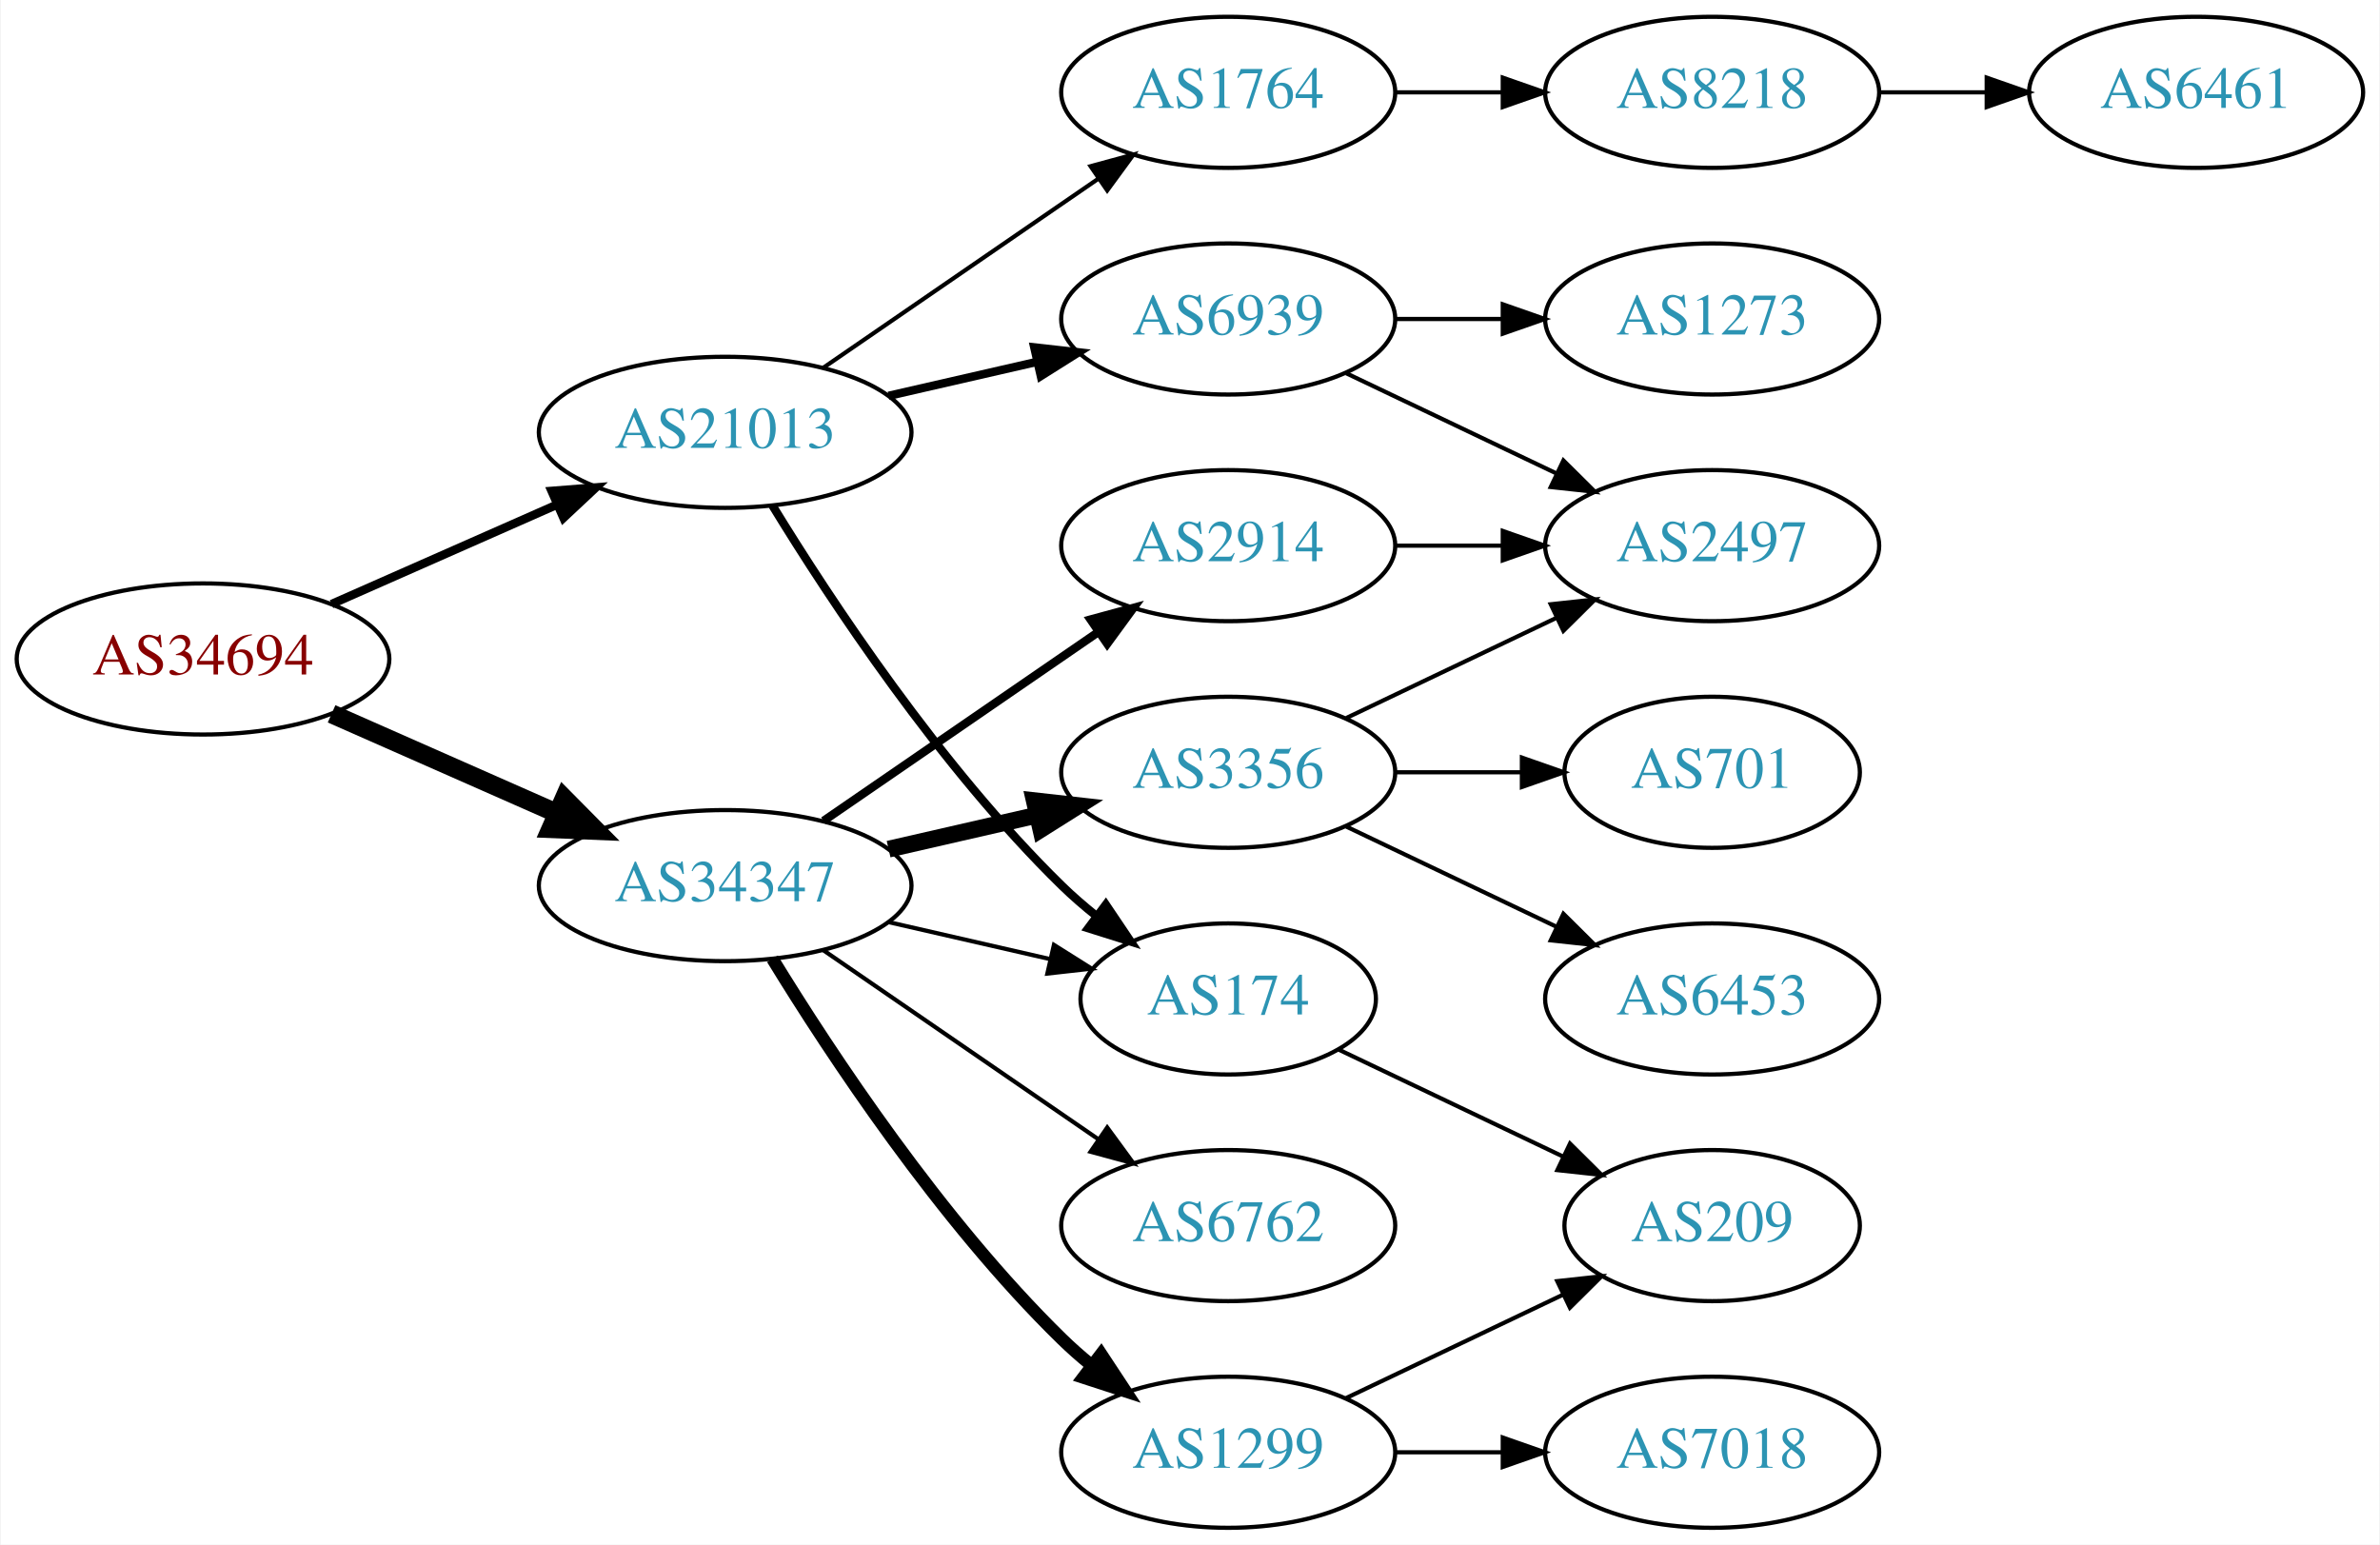
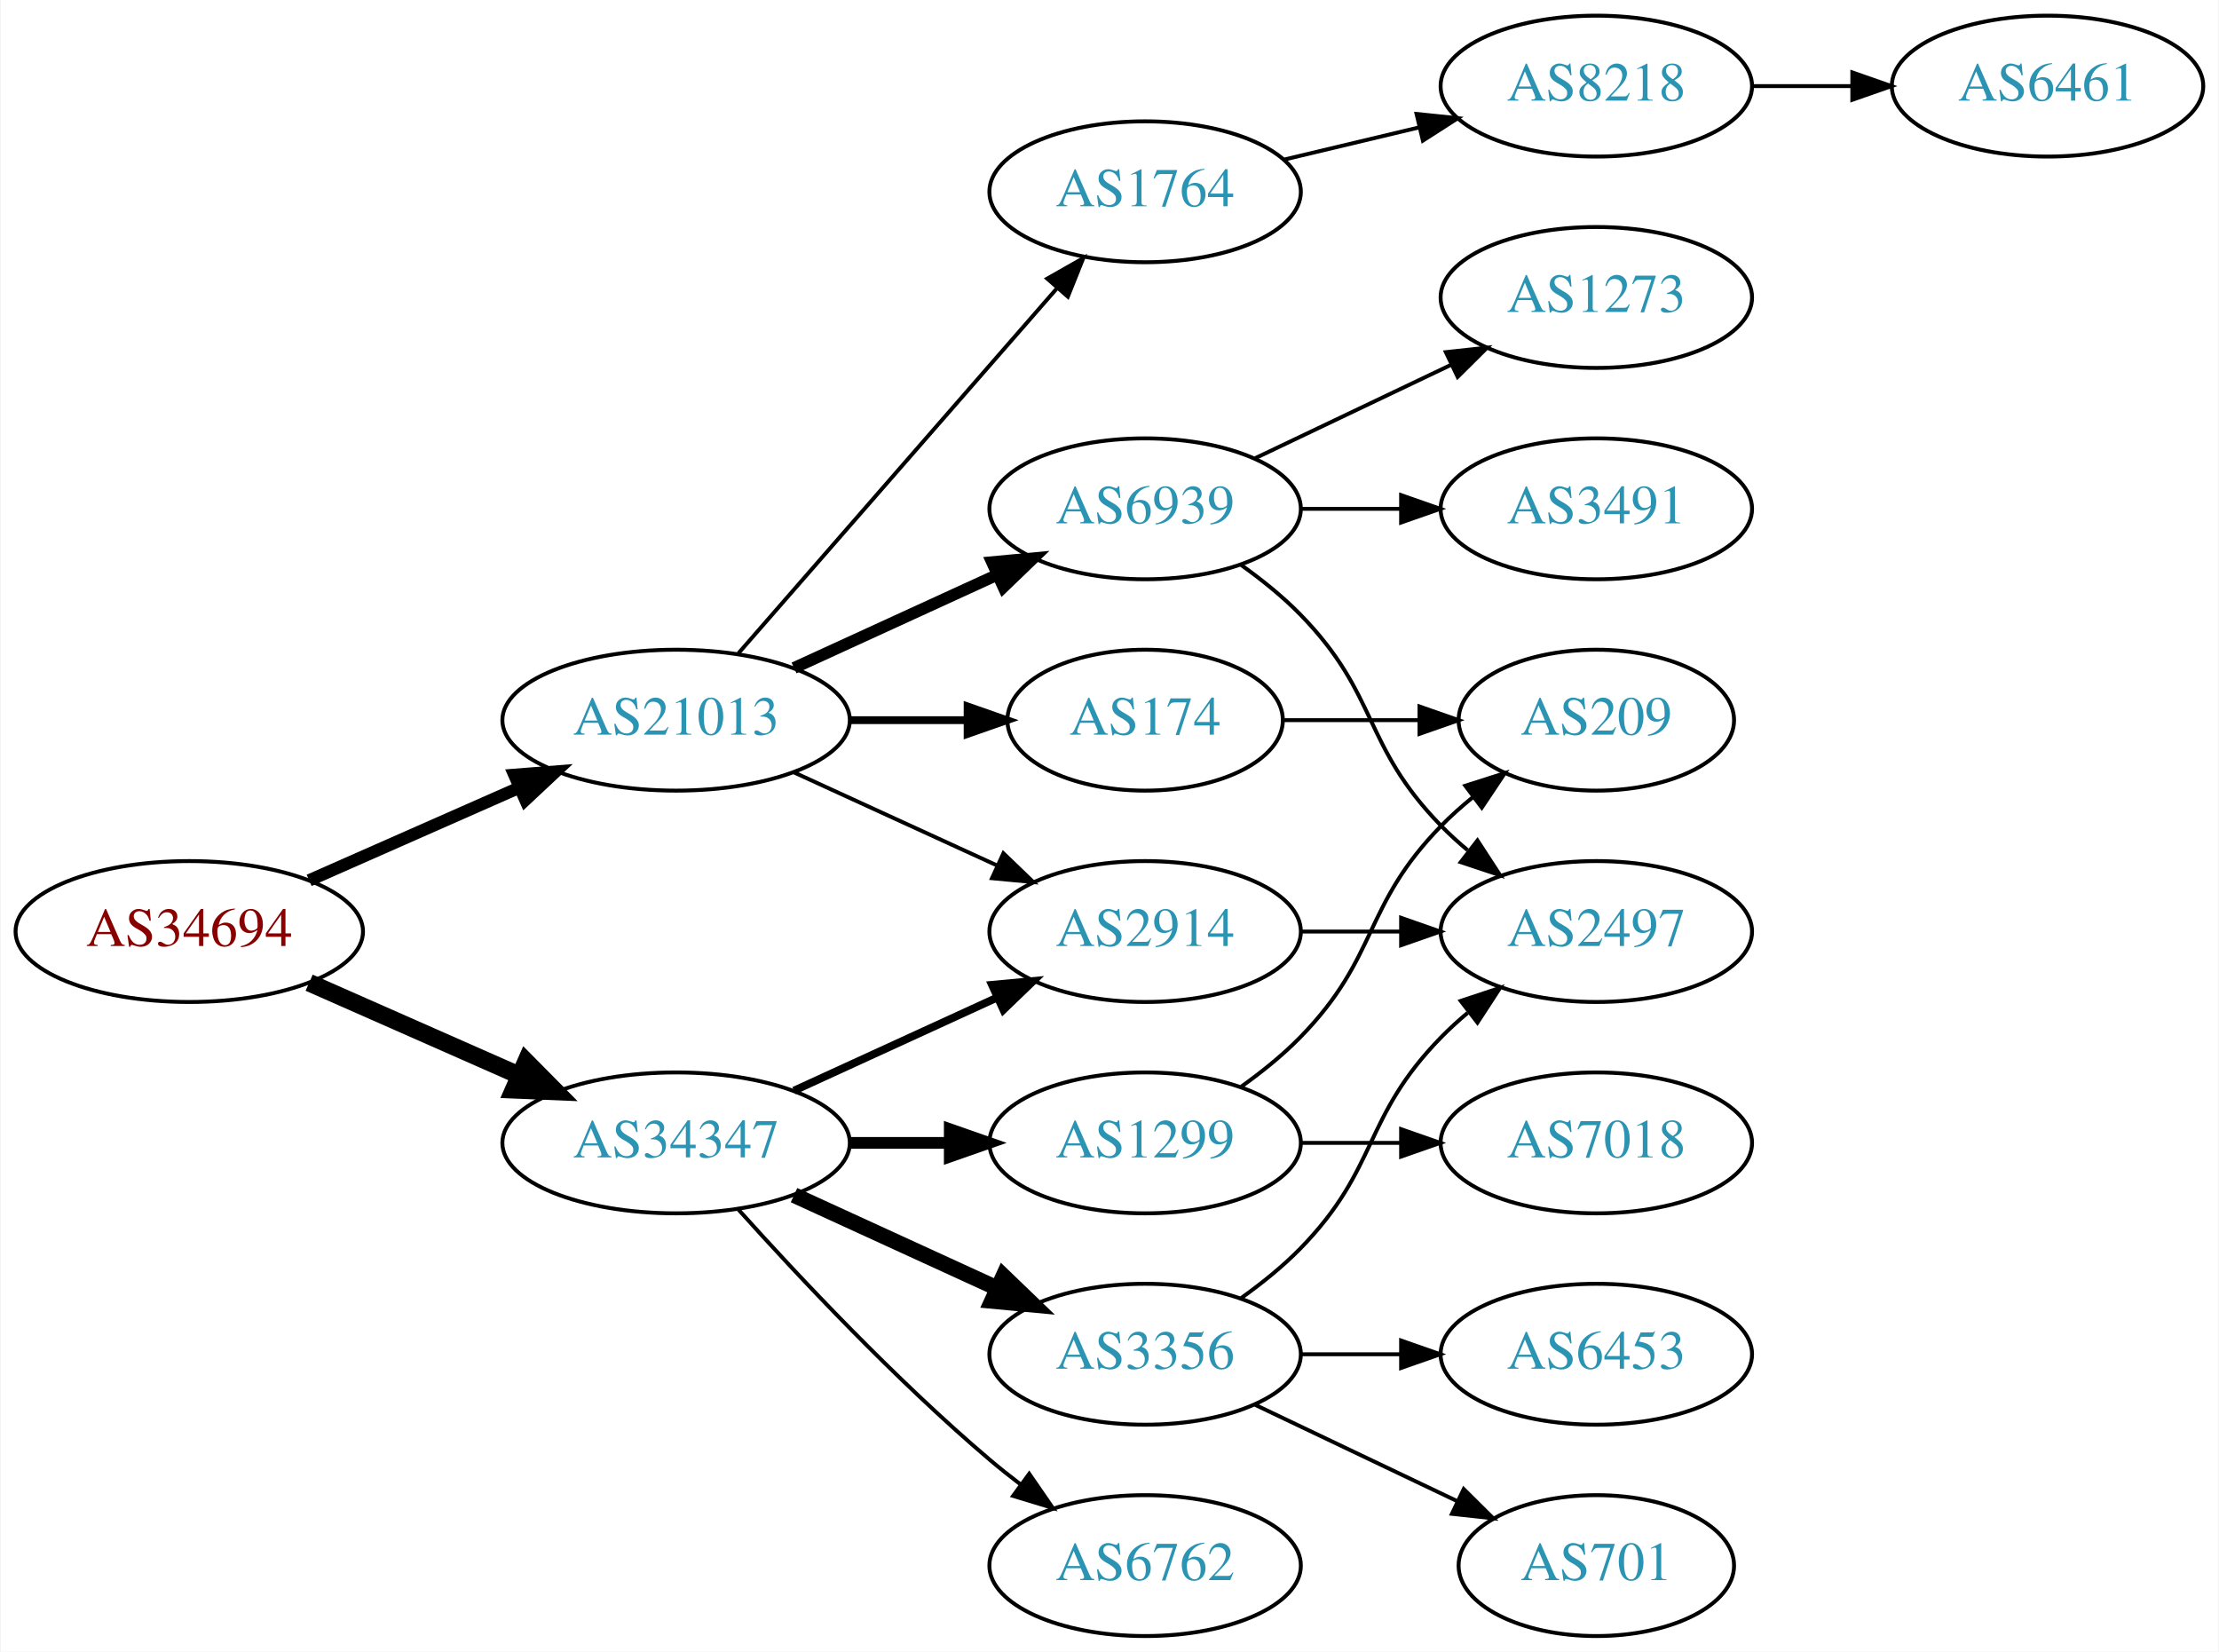
- <svg xmlns="http://www.w3.org/2000/svg" xmlns:xlink="http://www.w3.org/1999/xlink" width="567pt" height="368pt" viewBox="0.00 0.00 566.66 368.00">
-   <g id="graph0" class="graph" transform="scale(1 1) rotate(0) translate(4 364)">
-     <polygon fill="white" stroke="none" points="-4,4 -4,-364 562.663,-364 562.663,4 -4,4" />
+ <svg xmlns="http://www.w3.org/2000/svg" xmlns:xlink="http://www.w3.org/1999/xlink" width="567pt" height="422pt" viewBox="0.00 0.00 566.66 422.00">
+   <g id="graph0" class="graph" transform="scale(1 1) rotate(0) translate(4 418)">
+     <polygon fill="white" stroke="none" points="-4,4 -4,-418 562.663,-418 562.663,4 -4,4" />
    <g id="node1" class="node">
      <g id="a_node1">
        <a xlink:href="/asn/34694" xlink:title="AS34694 ~ Stadtwerke Woergl GmbH [AT]">
-           <ellipse fill="#ffffff" stroke="black" cx="44.196" cy="-207" rx="44.393" ry="18" />
-           <text text-anchor="middle" x="44.196" y="-203.3" font-family="Times,serif" font-size="14.00" fill="#880000">AS34694</text>
+           <ellipse fill="#ffffff" stroke="black" cx="44.196" cy="-180" rx="44.393" ry="18" />
+           <text text-anchor="middle" x="44.196" y="-176.3" font-family="Times,serif" font-size="14.00" fill="#880000">AS34694</text>
        </a>
      </g>
    </g>
    <g id="node2" class="node">
      <g id="a_node2">
        <a xlink:href="/asn/21013" xlink:title="AS21013 ~ Wels, AT [AT]">
-           <ellipse fill="#ffffff" stroke="black" cx="168.588" cy="-261" rx="44.393" ry="18" />
-           <text text-anchor="middle" x="168.588" y="-257.3" font-family="Times,serif" font-size="14.00" fill="#2c94b3">AS21013</text>
+           <ellipse fill="#ffffff" stroke="black" cx="168.588" cy="-234" rx="44.393" ry="18" />
+           <text text-anchor="middle" x="168.588" y="-230.3" font-family="Times,serif" font-size="14.00" fill="#2c94b3">AS21013</text>
        </a>
      </g>
    </g>
    <g id="edge1" class="edge">
-       <path fill="none" stroke="black" stroke-width="2.045" d="M74.824,-220.072C90.941,-227.183 111.081,-236.069 128.473,-243.742" />
-       <polygon fill="black" stroke="black" stroke-width="2.045" points="127.247,-247.027 137.809,-247.861 130.073,-240.622 127.247,-247.027" />
+       <path fill="none" stroke="black" stroke-width="3.15" d="M74.824,-193.072C90.941,-200.183 111.081,-209.069 128.473,-216.742" />
+       <polygon fill="black" stroke="black" stroke-width="3.15" points="127.247,-220.027 137.809,-220.861 130.073,-213.622 127.247,-220.027" />
    </g>
    <g id="node3" class="node">
      <g id="a_node3">
        <a xlink:href="/asn/34347" xlink:title="AS34347 ~ HALLAG Kommunal GmbH [AT]">
-           <ellipse fill="#ffffff" stroke="black" cx="168.588" cy="-153" rx="44.393" ry="18" />
-           <text text-anchor="middle" x="168.588" y="-149.3" font-family="Times,serif" font-size="14.00" fill="#2c94b3">AS34347</text>
+           <ellipse fill="#ffffff" stroke="black" cx="168.588" cy="-126" rx="44.393" ry="18" />
+           <text text-anchor="middle" x="168.588" y="-122.3" font-family="Times,serif" font-size="14.00" fill="#2c94b3">AS34347</text>
        </a>
      </g>
    </g>
    <g id="edge2" class="edge">
-       <path fill="none" stroke="black" stroke-width="4.5" d="M74.824,-193.928C90.941,-186.817 111.081,-177.931 128.473,-170.258" />
-       <polygon fill="black" stroke="black" stroke-width="4.5" points="130.249,-173.778 137.809,-166.139 127.071,-166.573 130.249,-173.778" />
+       <path fill="none" stroke="black" stroke-width="4.5" d="M74.824,-166.928C90.941,-159.817 111.081,-150.931 128.473,-143.258" />
+       <polygon fill="black" stroke="black" stroke-width="4.5" points="130.249,-146.778 137.809,-139.139 127.071,-139.573 130.249,-146.778" />
    </g>
    <g id="node4" class="node">
      <g id="a_node4">
        <a xlink:href="/asn/174" xlink:title="AS174 ~ Cogent Communications [US]">
-           <ellipse fill="#ffffff" stroke="black" cx="288.431" cy="-126" rx="35.194" ry="18" />
-           <text text-anchor="middle" x="288.431" y="-122.3" font-family="Times,serif" font-size="14.00" fill="#2c94b3">AS174</text>
+           <ellipse fill="#ffffff" stroke="black" cx="288.431" cy="-234" rx="35.194" ry="18" />
+           <text text-anchor="middle" x="288.431" y="-230.3" font-family="Times,serif" font-size="14.00" fill="#2c94b3">AS174</text>
        </a>
      </g>
    </g>
    <g id="edge3" class="edge">
-       <path fill="none" stroke="black" stroke-width="2" d="M179.854,-243.56C193.662,-221.009 219.851,-181.278 248.784,-153 251.32,-150.522 254.103,-148.11 256.979,-145.812" />
-       <polygon fill="black" stroke="black" stroke-width="2" points="259.275,-148.465 265.195,-139.679 255.088,-142.856 259.275,-148.465" />
+       <path fill="none" stroke="black" stroke-width="2" d="M212.799,-234C222.647,-234 233.127,-234 243.024,-234" />
+       <polygon fill="black" stroke="black" stroke-width="2" points="243.076,-237.5 253.076,-234 243.076,-230.5 243.076,-237.5" />
    </g>
    <g id="node5" class="node">
      <g id="a_node5">
-         <a xlink:href="/asn/1764" xlink:title="AS1764 ~ NEXTLAYER-AS [AT]">
-           <ellipse fill="#ffffff" stroke="black" cx="288.431" cy="-342" rx="39.794" ry="18" />
-           <text text-anchor="middle" x="288.431" y="-338.3" font-family="Times,serif" font-size="14.00" fill="#2c94b3">AS1764</text>
-         </a>
-       </g>
-     </g>
-     <g id="edge4" class="edge">
-       <path fill="none" stroke="black" d="M192.031,-276.426C210.612,-289.198 237.173,-307.455 257.553,-321.463" />
-       <polygon fill="black" stroke="black" points="255.643,-324.398 265.867,-327.178 259.609,-318.629 255.643,-324.398" />
-     </g>
-     <g id="node6" class="node">
-       <g id="a_node6">
        <a xlink:href="/asn/6939" xlink:title="AS6939 ~ Hurricane Electric LLC [US]">
          <ellipse fill="#ffffff" stroke="black" cx="288.431" cy="-288" rx="39.794" ry="18" />
          <text text-anchor="middle" x="288.431" y="-284.3" font-family="Times,serif" font-size="14.00" fill="#2c94b3">AS6939</text>
        </a>
      </g>
    </g>
+     <g id="edge4" class="edge">
+       <path fill="none" stroke="black" stroke-width="3" d="M198.718,-247.348C214.329,-254.502 233.727,-263.391 250.399,-271.03" />
+       <polygon fill="black" stroke="black" stroke-width="3" points="249.302,-274.378 259.851,-275.362 252.218,-268.014 249.302,-274.378" />
+     </g>
+     <g id="node6" class="node">
+       <g id="a_node6">
+         <a xlink:href="/asn/2914" xlink:title="AS2914 ~ NTT America, Inc. [US]">
+           <ellipse fill="#ffffff" stroke="black" cx="288.431" cy="-180" rx="39.794" ry="18" />
+           <text text-anchor="middle" x="288.431" y="-176.3" font-family="Times,serif" font-size="14.00" fill="#2c94b3">AS2914</text>
+         </a>
+       </g>
+     </g>
    <g id="edge5" class="edge">
-       <path fill="none" stroke="black" stroke-width="2" d="M207.523,-269.692C218.764,-272.267 231.176,-275.111 242.799,-277.774" />
-       <polygon fill="black" stroke="black" stroke-width="2" points="242.232,-281.235 252.761,-280.057 243.795,-274.412 242.232,-281.235" />
+       <path fill="none" stroke="black" d="M198.718,-220.652C214.329,-213.498 233.727,-204.609 250.399,-196.97" />
+       <polygon fill="black" stroke="black" points="252.218,-199.986 259.851,-192.638 249.302,-193.622 252.218,-199.986" />
+     </g>
+     <g id="node7" class="node">
+       <g id="a_node7">
+         <a xlink:href="/asn/1764" xlink:title="AS1764 ~ NEXTLAYER-AS [AT]">
+           <ellipse fill="#ffffff" stroke="black" cx="288.431" cy="-369" rx="39.794" ry="18" />
+           <text text-anchor="middle" x="288.431" y="-365.3" font-family="Times,serif" font-size="14.00" fill="#2c94b3">AS1764</text>
+         </a>
+       </g>
+     </g>
+     <g id="edge6" class="edge">
+       <path fill="none" stroke="black" d="M184.513,-251.098C205.056,-274.631 242.175,-317.155 265.771,-344.187" />
+       <polygon fill="black" stroke="black" points="263.414,-346.809 272.627,-352.041 268.688,-342.206 263.414,-346.809" />
    </g>
    <g id="edge14" class="edge">
-       <path fill="none" stroke="black" d="M207.523,-144.308C219.84,-141.486 233.565,-138.342 246.116,-135.466" />
-       <polygon fill="black" stroke="black" points="246.914,-138.874 255.88,-133.229 245.351,-132.051 246.914,-138.874" />
-     </g>
-     <g id="node12" class="node">
-       <g id="a_node12">
-         <a xlink:href="/asn/3356" xlink:title="AS3356 ~ Level 3 Parent, LLC [US]">
-           <ellipse fill="#ffffff" stroke="black" cx="288.431" cy="-180" rx="39.794" ry="18" />
-           <text text-anchor="middle" x="288.431" y="-176.3" font-family="Times,serif" font-size="14.00" fill="#2c94b3">AS3356</text>
-         </a>
-       </g>
-     </g>
-     <g id="edge11" class="edge">
-       <path fill="none" stroke="black" stroke-width="4" d="M207.523,-161.692C218.764,-164.267 231.176,-167.111 242.799,-169.774" />
-       <polygon fill="black" stroke="black" stroke-width="4" points="242.232,-173.235 252.761,-172.057 243.795,-166.412 242.232,-173.235" />
-     </g>
-     <g id="node13" class="node">
-       <g id="a_node13">
-         <a xlink:href="/asn/2914" xlink:title="AS2914 ~ NTT America, Inc. [US]">
-           <ellipse fill="#ffffff" stroke="black" cx="288.431" cy="-234" rx="39.794" ry="18" />
-           <text text-anchor="middle" x="288.431" y="-230.3" font-family="Times,serif" font-size="14.00" fill="#2c94b3">AS2914</text>
-         </a>
-       </g>
-     </g>
-     <g id="edge12" class="edge">
-       <path fill="none" stroke="black" stroke-width="2" d="M192.031,-168.426C210.612,-181.198 237.173,-199.455 257.553,-213.463" />
-       <polygon fill="black" stroke="black" stroke-width="2" points="255.643,-216.398 265.867,-219.178 259.609,-210.629 255.643,-216.398" />
+       <path fill="none" stroke="black" stroke-width="2" d="M198.718,-139.348C214.329,-146.502 233.727,-155.391 250.399,-163.03" />
+       <polygon fill="black" stroke="black" stroke-width="2" points="249.302,-166.378 259.851,-167.362 252.218,-160.014 249.302,-166.378" />
    </g>
    <g id="node14" class="node">
      <g id="a_node14">
-         <a xlink:href="/asn/6762" xlink:title="AS6762 ~ TELECOM ITALIA SPARKLE S.p.A. [IT]">
-           <ellipse fill="#ffffff" stroke="black" cx="288.431" cy="-72" rx="39.794" ry="18" />
-           <text text-anchor="middle" x="288.431" y="-68.3" font-family="Times,serif" font-size="14.00" fill="#2c94b3">AS6762</text>
+         <a xlink:href="/asn/1299" xlink:title="AS1299 ~ Telia Carrier [EU]">
+           <ellipse fill="#ffffff" stroke="black" cx="288.431" cy="-126" rx="39.794" ry="18" />
+           <text text-anchor="middle" x="288.431" y="-122.3" font-family="Times,serif" font-size="14.00" fill="#2c94b3">AS1299</text>
        </a>
      </g>
    </g>
    <g id="edge13" class="edge">
-       <path fill="none" stroke="black" d="M192.031,-137.574C210.612,-124.802 237.173,-106.545 257.553,-92.537" />
-       <polygon fill="black" stroke="black" points="259.609,-95.371 265.867,-86.822 255.643,-89.602 259.609,-95.371" />
+       <path fill="none" stroke="black" stroke-width="3" d="M212.799,-126C221.112,-126 229.875,-126 238.357,-126" />
+       <polygon fill="black" stroke="black" stroke-width="3" points="238.516,-129.5 248.516,-126 238.516,-122.5 238.516,-129.5" />
    </g>
    <g id="node15" class="node">
      <g id="a_node15">
-         <a xlink:href="/asn/1299" xlink:title="AS1299 ~ Telia Carrier [EU]">
+         <a xlink:href="/asn/3356" xlink:title="AS3356 ~ Level 3 Parent, LLC [US]">
+           <ellipse fill="#ffffff" stroke="black" cx="288.431" cy="-72" rx="39.794" ry="18" />
+           <text text-anchor="middle" x="288.431" y="-68.3" font-family="Times,serif" font-size="14.00" fill="#2c94b3">AS3356</text>
+         </a>
+       </g>
+     </g>
+     <g id="edge15" class="edge">
+       <path fill="none" stroke="black" stroke-width="4" d="M198.718,-112.652C214.329,-105.498 233.727,-96.609 250.399,-88.969" />
+       <polygon fill="black" stroke="black" stroke-width="4" points="252.218,-91.986 259.851,-84.638 249.302,-85.622 252.218,-91.986" />
+     </g>
+     <g id="node16" class="node">
+       <g id="a_node16">
+         <a xlink:href="/asn/6762" xlink:title="AS6762 ~ TELECOM ITALIA SPARKLE S.p.A. [IT]">
          <ellipse fill="#ffffff" stroke="black" cx="288.431" cy="-18" rx="39.794" ry="18" />
-           <text text-anchor="middle" x="288.431" y="-14.3" font-family="Times,serif" font-size="14.00" fill="#2c94b3">AS1299</text>
-         </a>
-       </g>
-     </g>
-     <g id="edge15" class="edge">
-       <path fill="none" stroke="black" stroke-width="3" d="M179.854,-135.56C193.662,-113.009 219.851,-73.278 248.784,-45 250.924,-42.908 253.242,-40.863 255.642,-38.895" />
-       <polygon fill="black" stroke="black" stroke-width="3" points="258.152,-41.382 263.983,-32.536 253.908,-35.815 258.152,-41.382" />
-     </g>
-     <g id="node7" class="node">
-       <g id="a_node7">
+           <text text-anchor="middle" x="288.431" y="-14.3" font-family="Times,serif" font-size="14.00" fill="#2c94b3">AS6762</text>
+         </a>
+       </g>
+     </g>
+     <g id="edge16" class="edge">
+       <path fill="none" stroke="black" d="M184.521,-108.956C199.847,-91.903 224.782,-65.35 248.784,-45 251.281,-42.883 253.942,-40.768 256.653,-38.707" />
+       <polygon fill="black" stroke="black" points="258.819,-41.459 264.83,-32.734 254.69,-35.806 258.819,-41.459" />
+     </g>
+     <g id="node11" class="node">
+       <g id="a_node11">
        <a xlink:href="/asn/209" xlink:title="AS209 ~ CenturyLink Communications, LLC [US]">
-           <ellipse fill="#ffffff" stroke="black" cx="403.724" cy="-72" rx="35.194" ry="18" />
-           <text text-anchor="middle" x="403.724" y="-68.3" font-family="Times,serif" font-size="14.00" fill="#2c94b3">AS209</text>
-         </a>
-       </g>
-     </g>
-     <g id="edge6" class="edge">
-       <path fill="none" stroke="black" d="M314.856,-113.881C330.599,-106.378 351.021,-96.644 368.214,-88.449" />
-       <polygon fill="black" stroke="black" points="369.862,-91.54 377.383,-84.078 366.85,-85.221 369.862,-91.54" />
+           <ellipse fill="#ffffff" stroke="black" cx="403.724" cy="-234" rx="35.194" ry="18" />
+           <text text-anchor="middle" x="403.724" y="-230.3" font-family="Times,serif" font-size="14.00" fill="#2c94b3">AS209</text>
+         </a>
+       </g>
+     </g>
+     <g id="edge10" class="edge">
+       <path fill="none" stroke="black" d="M323.73,-234C334.6,-234 346.778,-234 358.255,-234" />
+       <polygon fill="black" stroke="black" points="358.541,-237.5 368.541,-234 358.541,-230.5 358.541,-237.5" />
    </g>
    <g id="node8" class="node">
      <g id="a_node8">
-         <a xlink:href="/asn/8218" xlink:title="AS8218 ~ legacy Neotelecoms [FR]">
+         <a xlink:href="/asn/2497" xlink:title="AS2497 ~ Internet Initiative Japan Inc. [JP]">
+           <ellipse fill="#ffffff" stroke="black" cx="403.724" cy="-180" rx="39.794" ry="18" />
+           <text text-anchor="middle" x="403.724" y="-176.3" font-family="Times,serif" font-size="14.00" fill="#2c94b3">AS2497</text>
+         </a>
+       </g>
+     </g>
+     <g id="edge7" class="edge">
+       <path fill="none" stroke="black" d="M313.025,-273.611C318.281,-269.852 323.613,-265.563 328.077,-261 348.25,-240.383 343.905,-227.617 364.077,-207 366.17,-204.861 368.453,-202.782 370.83,-200.79" />
+       <polygon fill="black" stroke="black" points="373.349,-203.268 379.13,-194.389 369.074,-197.725 373.349,-203.268" />
+     </g>
+     <g id="node9" class="node">
+       <g id="a_node9">
+         <a xlink:href="/asn/1273" xlink:title="AS1273 ~ Vodafone Group PLC [EU]">
          <ellipse fill="#ffffff" stroke="black" cx="403.724" cy="-342" rx="39.794" ry="18" />
-           <text text-anchor="middle" x="403.724" y="-338.3" font-family="Times,serif" font-size="14.00" fill="#2c94b3">AS8218</text>
-         </a>
-       </g>
-     </g>
-     <g id="edge7" class="edge">
-       <path fill="none" stroke="black" d="M328.103,-342C336.306,-342 345.07,-342 353.602,-342" />
-       <polygon fill="black" stroke="black" points="353.841,-345.5 363.841,-342 353.841,-338.5 353.841,-345.5" />
+           <text text-anchor="middle" x="403.724" y="-338.3" font-family="Times,serif" font-size="14.00" fill="#2c94b3">AS1273</text>
+         </a>
+       </g>
+     </g>
+     <g id="edge8" class="edge">
+       <path fill="none" stroke="black" d="M316.567,-300.934C331.561,-308.081 350.382,-317.052 366.605,-324.785" />
+       <polygon fill="black" stroke="black" points="365.276,-328.028 375.809,-329.171 368.288,-321.709 365.276,-328.028" />
    </g>
    <g id="node10" class="node">
      <g id="a_node10">
-         <a xlink:href="/asn/1273" xlink:title="AS1273 ~ Vodafone Group PLC [EU]">
+         <a xlink:href="/asn/3491" xlink:title="AS3491 ~ PCCW Global, Inc. [US]">
          <ellipse fill="#ffffff" stroke="black" cx="403.724" cy="-288" rx="39.794" ry="18" />
-           <text text-anchor="middle" x="403.724" y="-284.3" font-family="Times,serif" font-size="14.00" fill="#2c94b3">AS1273</text>
+           <text text-anchor="middle" x="403.724" y="-284.3" font-family="Times,serif" font-size="14.00" fill="#2c94b3">AS3491</text>
        </a>
      </g>
    </g>
    <g id="edge9" class="edge">
      <path fill="none" stroke="black" d="M328.103,-288C336.306,-288 345.07,-288 353.602,-288" />
      <polygon fill="black" stroke="black" points="353.841,-291.5 363.841,-288 353.841,-284.5 353.841,-291.5" />
    </g>
-     <g id="node11" class="node">
-       <g id="a_node11">
-         <a xlink:href="/asn/2497" xlink:title="AS2497 ~ Internet Initiative Japan Inc. [JP]">
-           <ellipse fill="#ffffff" stroke="black" cx="403.724" cy="-234" rx="39.794" ry="18" />
-           <text text-anchor="middle" x="403.724" y="-230.3" font-family="Times,serif" font-size="14.00" fill="#2c94b3">AS2497</text>
-         </a>
-       </g>
-     </g>
-     <g id="edge10" class="edge">
-       <path fill="none" stroke="black" d="M316.567,-275.066C331.561,-267.919 350.382,-258.948 366.605,-251.215" />
-       <polygon fill="black" stroke="black" points="368.288,-254.291 375.809,-246.829 365.276,-247.972 368.288,-254.291" />
-     </g>
-     <g id="node9" class="node">
-       <g id="a_node9">
+     <g id="edge17" class="edge">
+       <path fill="none" stroke="black" d="M328.103,-180C336.306,-180 345.07,-180 353.602,-180" />
+       <polygon fill="black" stroke="black" points="353.841,-183.5 363.841,-180 353.841,-176.5 353.841,-183.5" />
+     </g>
+     <g id="node12" class="node">
+       <g id="a_node12">
+         <a xlink:href="/asn/8218" xlink:title="AS8218 ~ legacy Neotelecoms [FR]">
+           <ellipse fill="#ffffff" stroke="black" cx="403.724" cy="-396" rx="39.794" ry="18" />
+           <text text-anchor="middle" x="403.724" y="-392.3" font-family="Times,serif" font-size="14.00" fill="#2c94b3">AS8218</text>
+         </a>
+       </g>
+     </g>
+     <g id="edge11" class="edge">
+       <path fill="none" stroke="black" d="M324.038,-377.248C334.909,-379.838 347.064,-382.735 358.506,-385.462" />
+       <polygon fill="black" stroke="black" points="357.789,-388.889 368.328,-387.803 359.412,-382.08 357.789,-388.889" />
+     </g>
+     <g id="node13" class="node">
+       <g id="a_node13">
        <a xlink:href="/asn/6461" xlink:title="AS6461 ~ Zayo Bandwidth [US]">
-           <ellipse fill="#ffffff" stroke="black" cx="519.017" cy="-342" rx="39.794" ry="18" />
-           <text text-anchor="middle" x="519.017" y="-338.3" font-family="Times,serif" font-size="14.00" fill="#2c94b3">AS6461</text>
-         </a>
-       </g>
-     </g>
-     <g id="edge8" class="edge">
-       <path fill="none" stroke="black" d="M443.396,-342C451.599,-342 460.363,-342 468.895,-342" />
-       <polygon fill="black" stroke="black" points="469.134,-345.5 479.134,-342 469.134,-338.5 469.134,-345.5" />
+           <ellipse fill="#ffffff" stroke="black" cx="519.017" cy="-396" rx="39.794" ry="18" />
+           <text text-anchor="middle" x="519.017" y="-392.3" font-family="Times,serif" font-size="14.00" fill="#2c94b3">AS6461</text>
+         </a>
+       </g>
+     </g>
+     <g id="edge12" class="edge">
+       <path fill="none" stroke="black" d="M443.396,-396C451.599,-396 460.363,-396 468.895,-396" />
+       <polygon fill="black" stroke="black" points="469.134,-399.5 479.134,-396 469.134,-392.5 469.134,-399.5" />
+     </g>
+     <g id="edge22" class="edge">
+       <path fill="none" stroke="black" d="M313.025,-140.389C318.281,-144.148 323.613,-148.437 328.077,-153 348.25,-173.617 343.905,-186.383 364.077,-207 366.556,-209.534 369.303,-211.983 372.156,-214.304" />
+       <polygon fill="black" stroke="black" points="370.247,-217.248 380.341,-220.468 374.458,-211.657 370.247,-217.248" />
+     </g>
+     <g id="node19" class="node">
+       <g id="a_node19">
+         <a xlink:href="/asn/7018" xlink:title="AS7018 ~ AT&amp;T Services, Inc. [US]">
+           <ellipse fill="#ffffff" stroke="black" cx="403.724" cy="-126" rx="39.794" ry="18" />
+           <text text-anchor="middle" x="403.724" y="-122.3" font-family="Times,serif" font-size="14.00" fill="#2c94b3">AS7018</text>
+         </a>
+       </g>
+     </g>
+     <g id="edge21" class="edge">
+       <path fill="none" stroke="black" d="M328.103,-126C336.306,-126 345.07,-126 353.602,-126" />
+       <polygon fill="black" stroke="black" points="353.841,-129.5 363.841,-126 353.841,-122.5 353.841,-129.5" />
    </g>
    <g id="edge18" class="edge">
-       <path fill="none" stroke="black" d="M316.567,-192.934C331.561,-200.081 350.382,-209.052 366.605,-216.785" />
-       <polygon fill="black" stroke="black" points="365.276,-220.028 375.809,-221.171 368.288,-213.709 365.276,-220.028" />
-     </g>
-     <g id="node16" class="node">
-       <g id="a_node16">
-         <a xlink:href="/asn/6453" xlink:title="AS6453 ~ TATA COMMUNICATIONS (AMERICA) INC [US]">
-           <ellipse fill="#ffffff" stroke="black" cx="403.724" cy="-126" rx="39.794" ry="18" />
-           <text text-anchor="middle" x="403.724" y="-122.3" font-family="Times,serif" font-size="14.00" fill="#2c94b3">AS6453</text>
-         </a>
-       </g>
-     </g>
-     <g id="edge17" class="edge">
-       <path fill="none" stroke="black" d="M316.567,-167.066C331.561,-159.919 350.382,-150.948 366.605,-143.215" />
-       <polygon fill="black" stroke="black" points="368.288,-146.291 375.809,-138.829 365.276,-139.972 368.288,-146.291" />
+       <path fill="none" stroke="black" d="M313.025,-86.389C318.281,-90.148 323.613,-94.437 328.077,-99 348.25,-119.617 343.905,-132.383 364.077,-153 366.17,-155.139 368.453,-157.218 370.83,-159.21" />
+       <polygon fill="black" stroke="black" points="369.074,-162.275 379.13,-165.611 373.349,-156.732 369.074,-162.275" />
    </g>
    <g id="node17" class="node">
      <g id="a_node17">
        <a xlink:href="/asn/701" xlink:title="AS701 ~ UUNET [US]">
-           <ellipse fill="#ffffff" stroke="black" cx="403.724" cy="-180" rx="35.194" ry="18" />
-           <text text-anchor="middle" x="403.724" y="-176.3" font-family="Times,serif" font-size="14.00" fill="#2c94b3">AS701</text>
+           <ellipse fill="#ffffff" stroke="black" cx="403.724" cy="-18" rx="35.194" ry="18" />
+           <text text-anchor="middle" x="403.724" y="-14.3" font-family="Times,serif" font-size="14.00" fill="#2c94b3">AS701</text>
        </a>
      </g>
    </g>
    <g id="edge19" class="edge">
-       <path fill="none" stroke="black" d="M328.103,-180C337.808,-180 348.299,-180 358.262,-180" />
-       <polygon fill="black" stroke="black" points="358.398,-183.5 368.398,-180 358.398,-176.5 358.398,-183.5" />
-     </g>
-     <g id="edge16" class="edge">
-       <path fill="none" stroke="black" d="M328.103,-234C336.306,-234 345.07,-234 353.602,-234" />
-       <polygon fill="black" stroke="black" points="353.841,-237.5 363.841,-234 353.841,-230.5 353.841,-237.5" />
-     </g>
-     <g id="edge20" class="edge">
-       <path fill="none" stroke="black" d="M316.567,-30.934C331.999,-38.29 351.485,-47.577 368.02,-55.459" />
-       <polygon fill="black" stroke="black" points="366.828,-58.768 377.361,-59.911 369.84,-52.449 366.828,-58.768" />
+       <path fill="none" stroke="black" d="M316.567,-59.066C331.999,-51.71 351.485,-42.423 368.02,-34.541" />
+       <polygon fill="black" stroke="black" points="369.84,-37.551 377.361,-30.089 366.828,-31.232 369.84,-37.551" />
    </g>
    <g id="node18" class="node">
      <g id="a_node18">
-         <a xlink:href="/asn/7018" xlink:title="AS7018 ~ AT&amp;T Services, Inc. [US]">
-           <ellipse fill="#ffffff" stroke="black" cx="403.724" cy="-18" rx="39.794" ry="18" />
-           <text text-anchor="middle" x="403.724" y="-14.3" font-family="Times,serif" font-size="14.00" fill="#2c94b3">AS7018</text>
-         </a>
-       </g>
-     </g>
-     <g id="edge21" class="edge">
-       <path fill="none" stroke="black" d="M328.103,-18C336.306,-18 345.07,-18 353.602,-18" />
-       <polygon fill="black" stroke="black" points="353.841,-21.5 363.841,-18 353.841,-14.5 353.841,-21.5" />
+         <a xlink:href="/asn/6453" xlink:title="AS6453 ~ TATA COMMUNICATIONS (AMERICA) INC [US]">
+           <ellipse fill="#ffffff" stroke="black" cx="403.724" cy="-72" rx="39.794" ry="18" />
+           <text text-anchor="middle" x="403.724" y="-68.3" font-family="Times,serif" font-size="14.00" fill="#2c94b3">AS6453</text>
+         </a>
+       </g>
+     </g>
+     <g id="edge20" class="edge">
+       <path fill="none" stroke="black" d="M328.103,-72C336.306,-72 345.07,-72 353.602,-72" />
+       <polygon fill="black" stroke="black" points="353.841,-75.5 363.841,-72 353.841,-68.5 353.841,-75.5" />
    </g>
  </g>
</svg>
